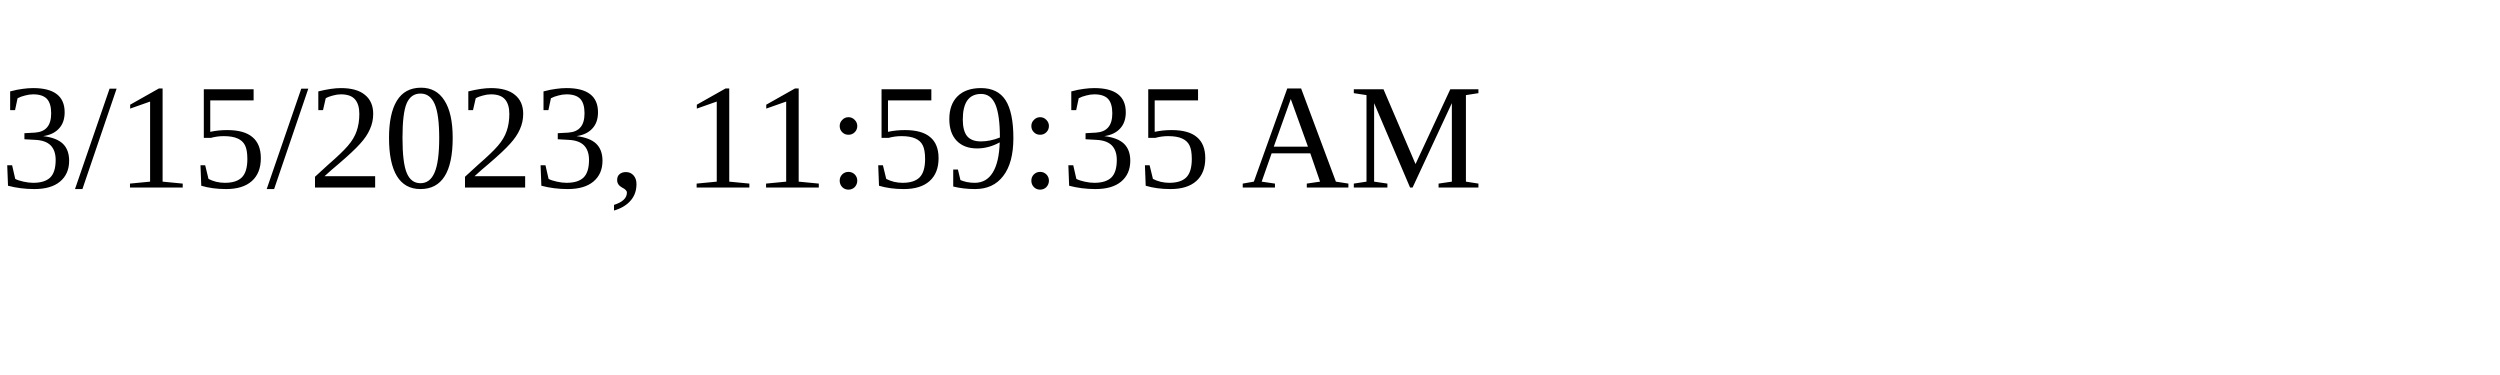
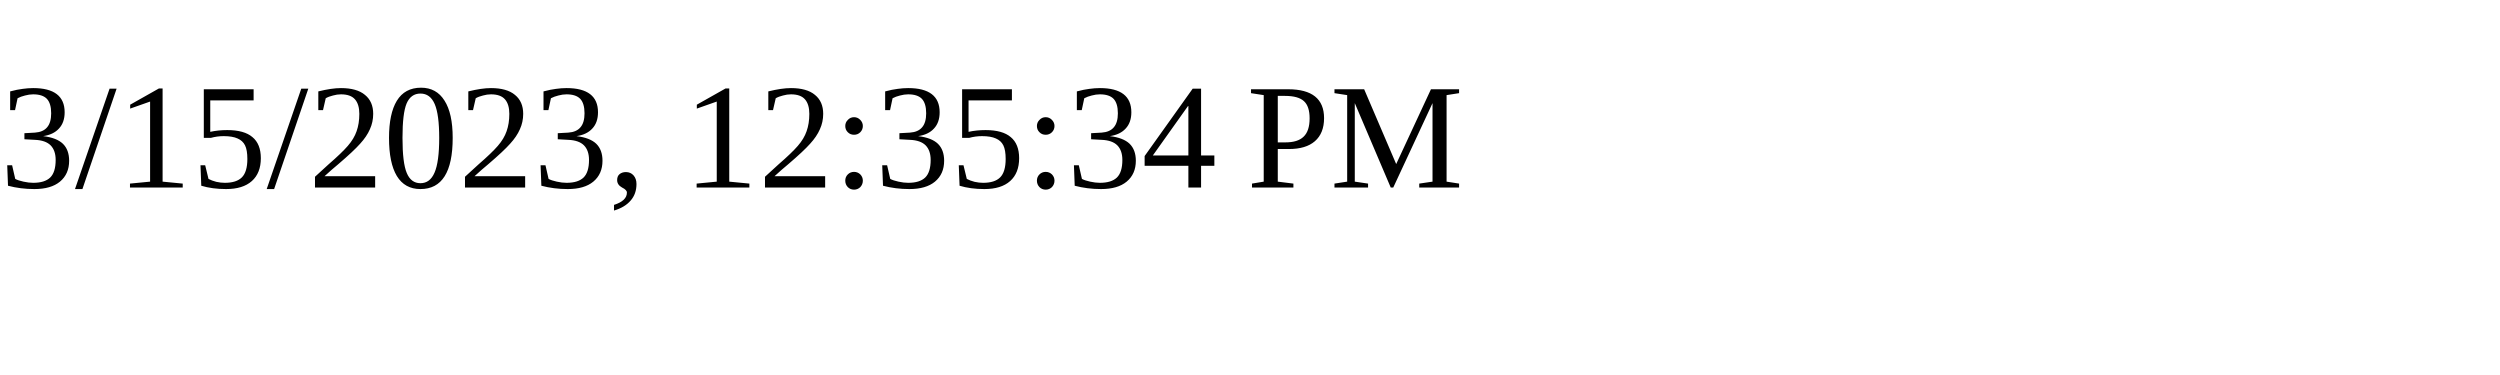
<svg xmlns="http://www.w3.org/2000/svg" height="30" width="200">
-   <text x="0" y="15">3/15/2023, 11:59:35 AM</text>
+   <text x="0" y="15">3/15/2023, 12:35:34 PM</text>
</svg>
